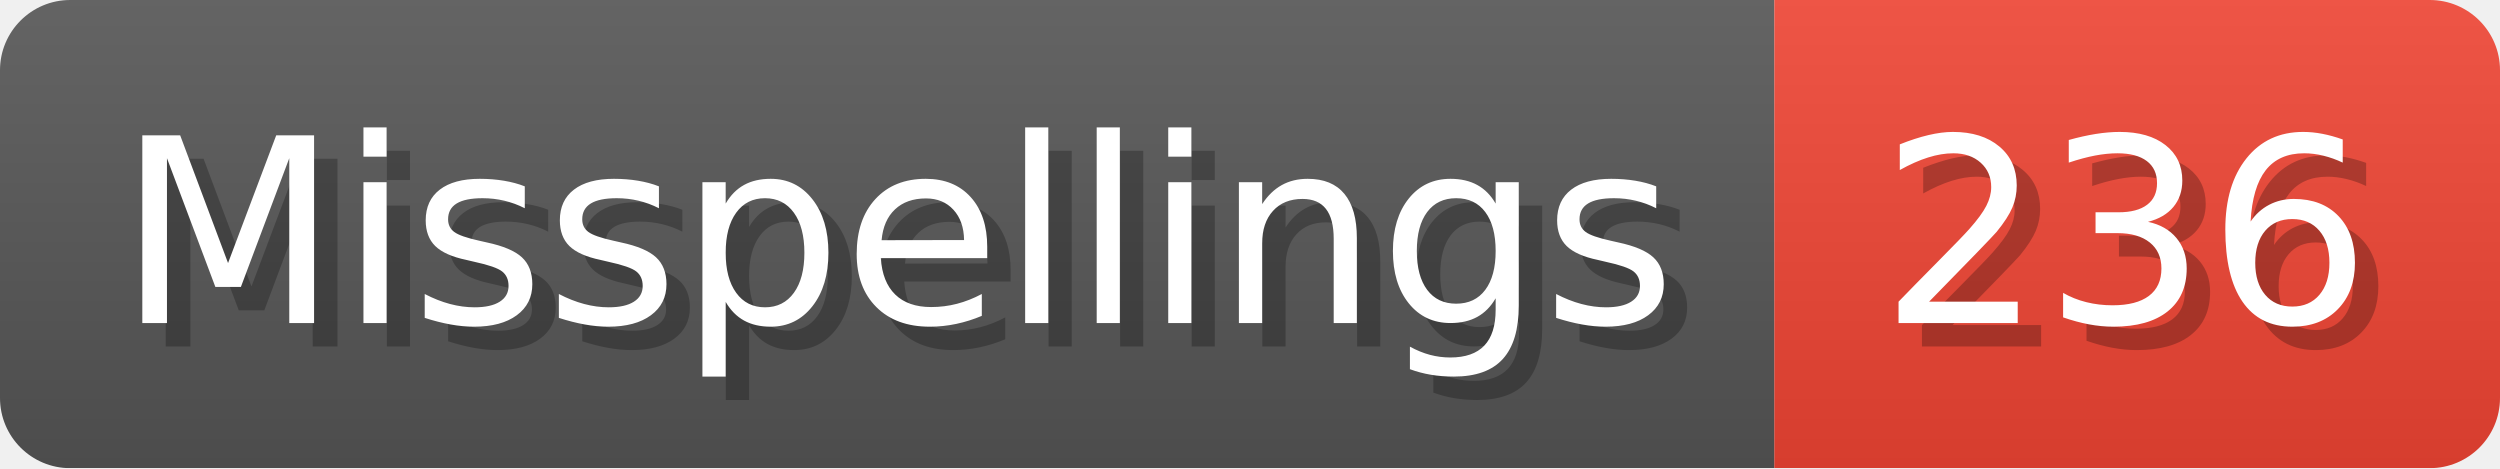
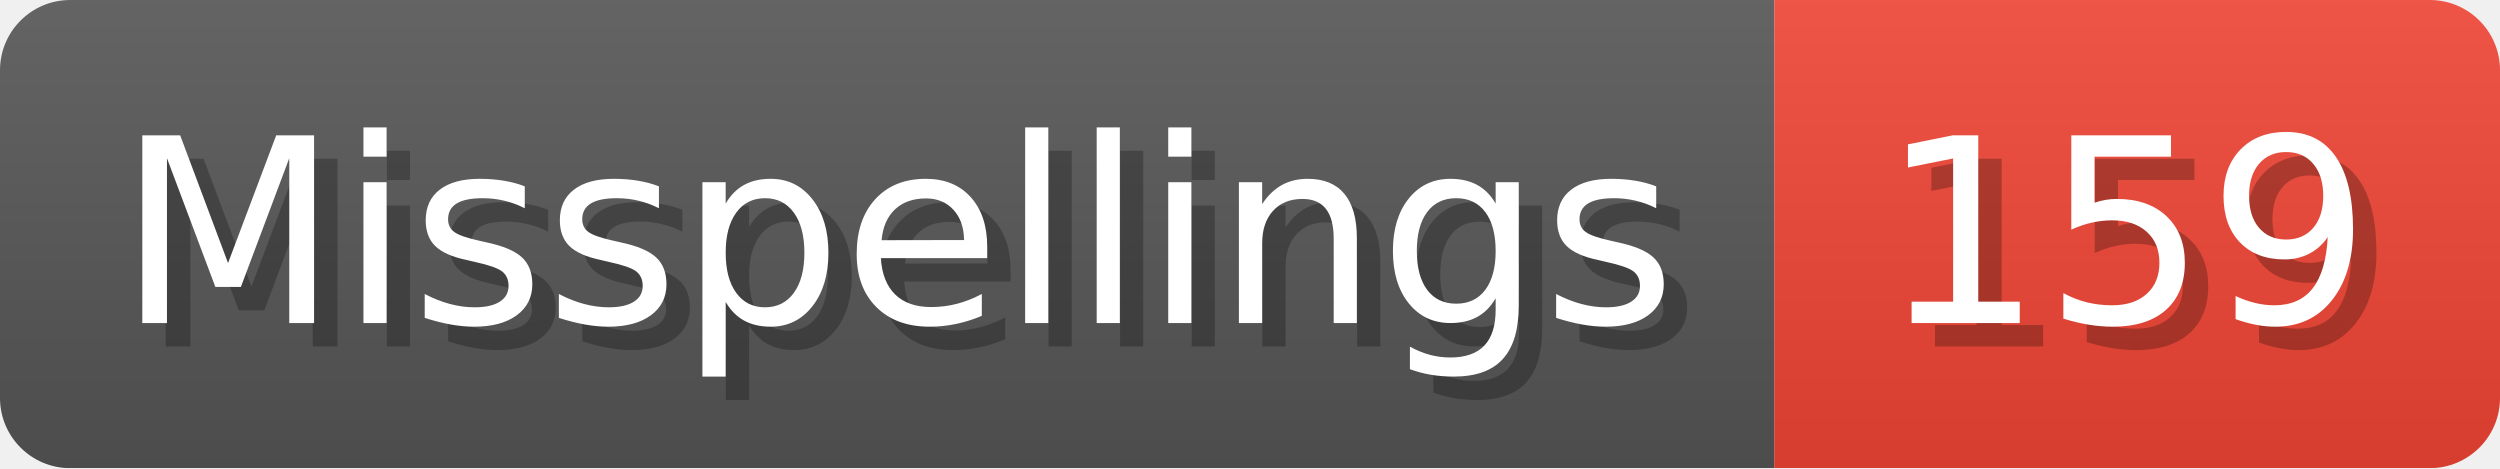
- <svg xmlns="http://www.w3.org/2000/svg" width="106.8" height="20" viewBox="0 0 1068 200" role="img" aria-label="Misspellings: 236">
+ <svg xmlns="http://www.w3.org/2000/svg" width="106.8" height="20" viewBox="0 0 1068 200" role="img" aria-label="Misspellings: 159">
  <linearGradient id="a" x2="0" y2="100%">
    <stop offset="0" stop-opacity=".1" stop-color="#EEE" />
    <stop offset="1" stop-opacity=".1" />
  </linearGradient>
  <mask id="m">
    <rect width="1068" height="200" rx="30" fill="#FFF" />
  </mask>
  <g mask="url(#m)">
    <rect width="758" height="200" fill="#555" />
    <rect width="310" height="200" fill="#E43" x="758" />
    <rect width="1068" height="200" fill="url(#a)" />
  </g>
  <g aria-hidden="true" fill="#fff" text-anchor="start" font-family="Verdana,DejaVu Sans,sans-serif" font-size="110">
    <text x="60" y="148" textLength="658" fill="#000" opacity="0.25">Misspellings</text>
    <text x="50" y="138" textLength="658">Misspellings</text>
-     <text x="813" y="148" textLength="210" fill="#000" opacity="0.25">236</text>
-     <text x="803" y="138" textLength="210">236</text>
+     <text x="813" y="148" textLength="210" fill="#000" opacity="0.25">159</text>
+     <text x="803" y="138" textLength="210">159</text>
  </g>
</svg>
